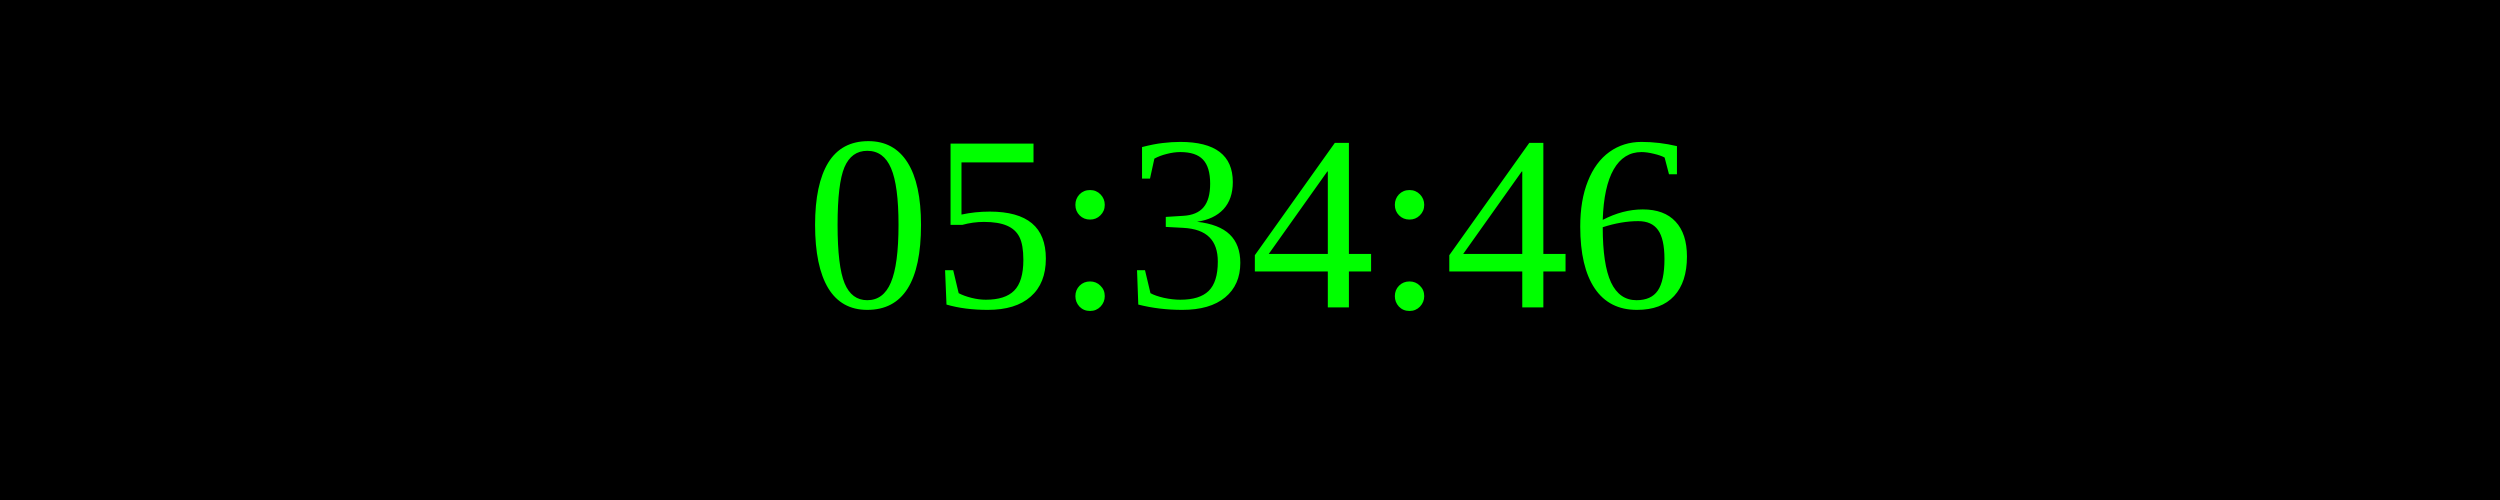
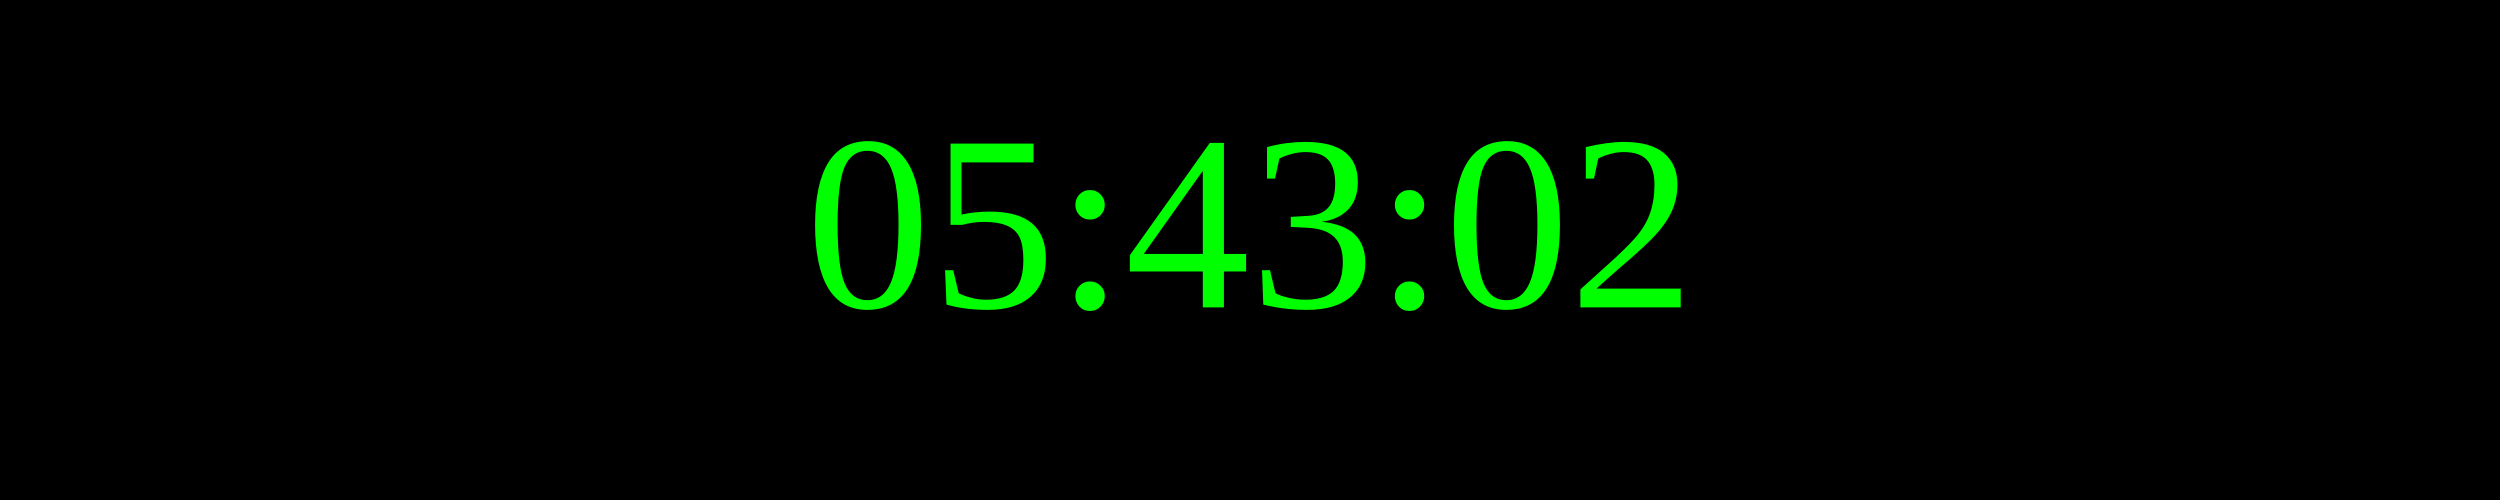
<svg xmlns="http://www.w3.org/2000/svg" width="250" height="50">
  <rect width="100%" height="100%" fill="black" />
  <text x="50%" y="50%" font-size="25" fill="lime" text-anchor="middle" dominant-baseline="middle">
- 05:34:46
+ 05:43:02
</text>
</svg>
